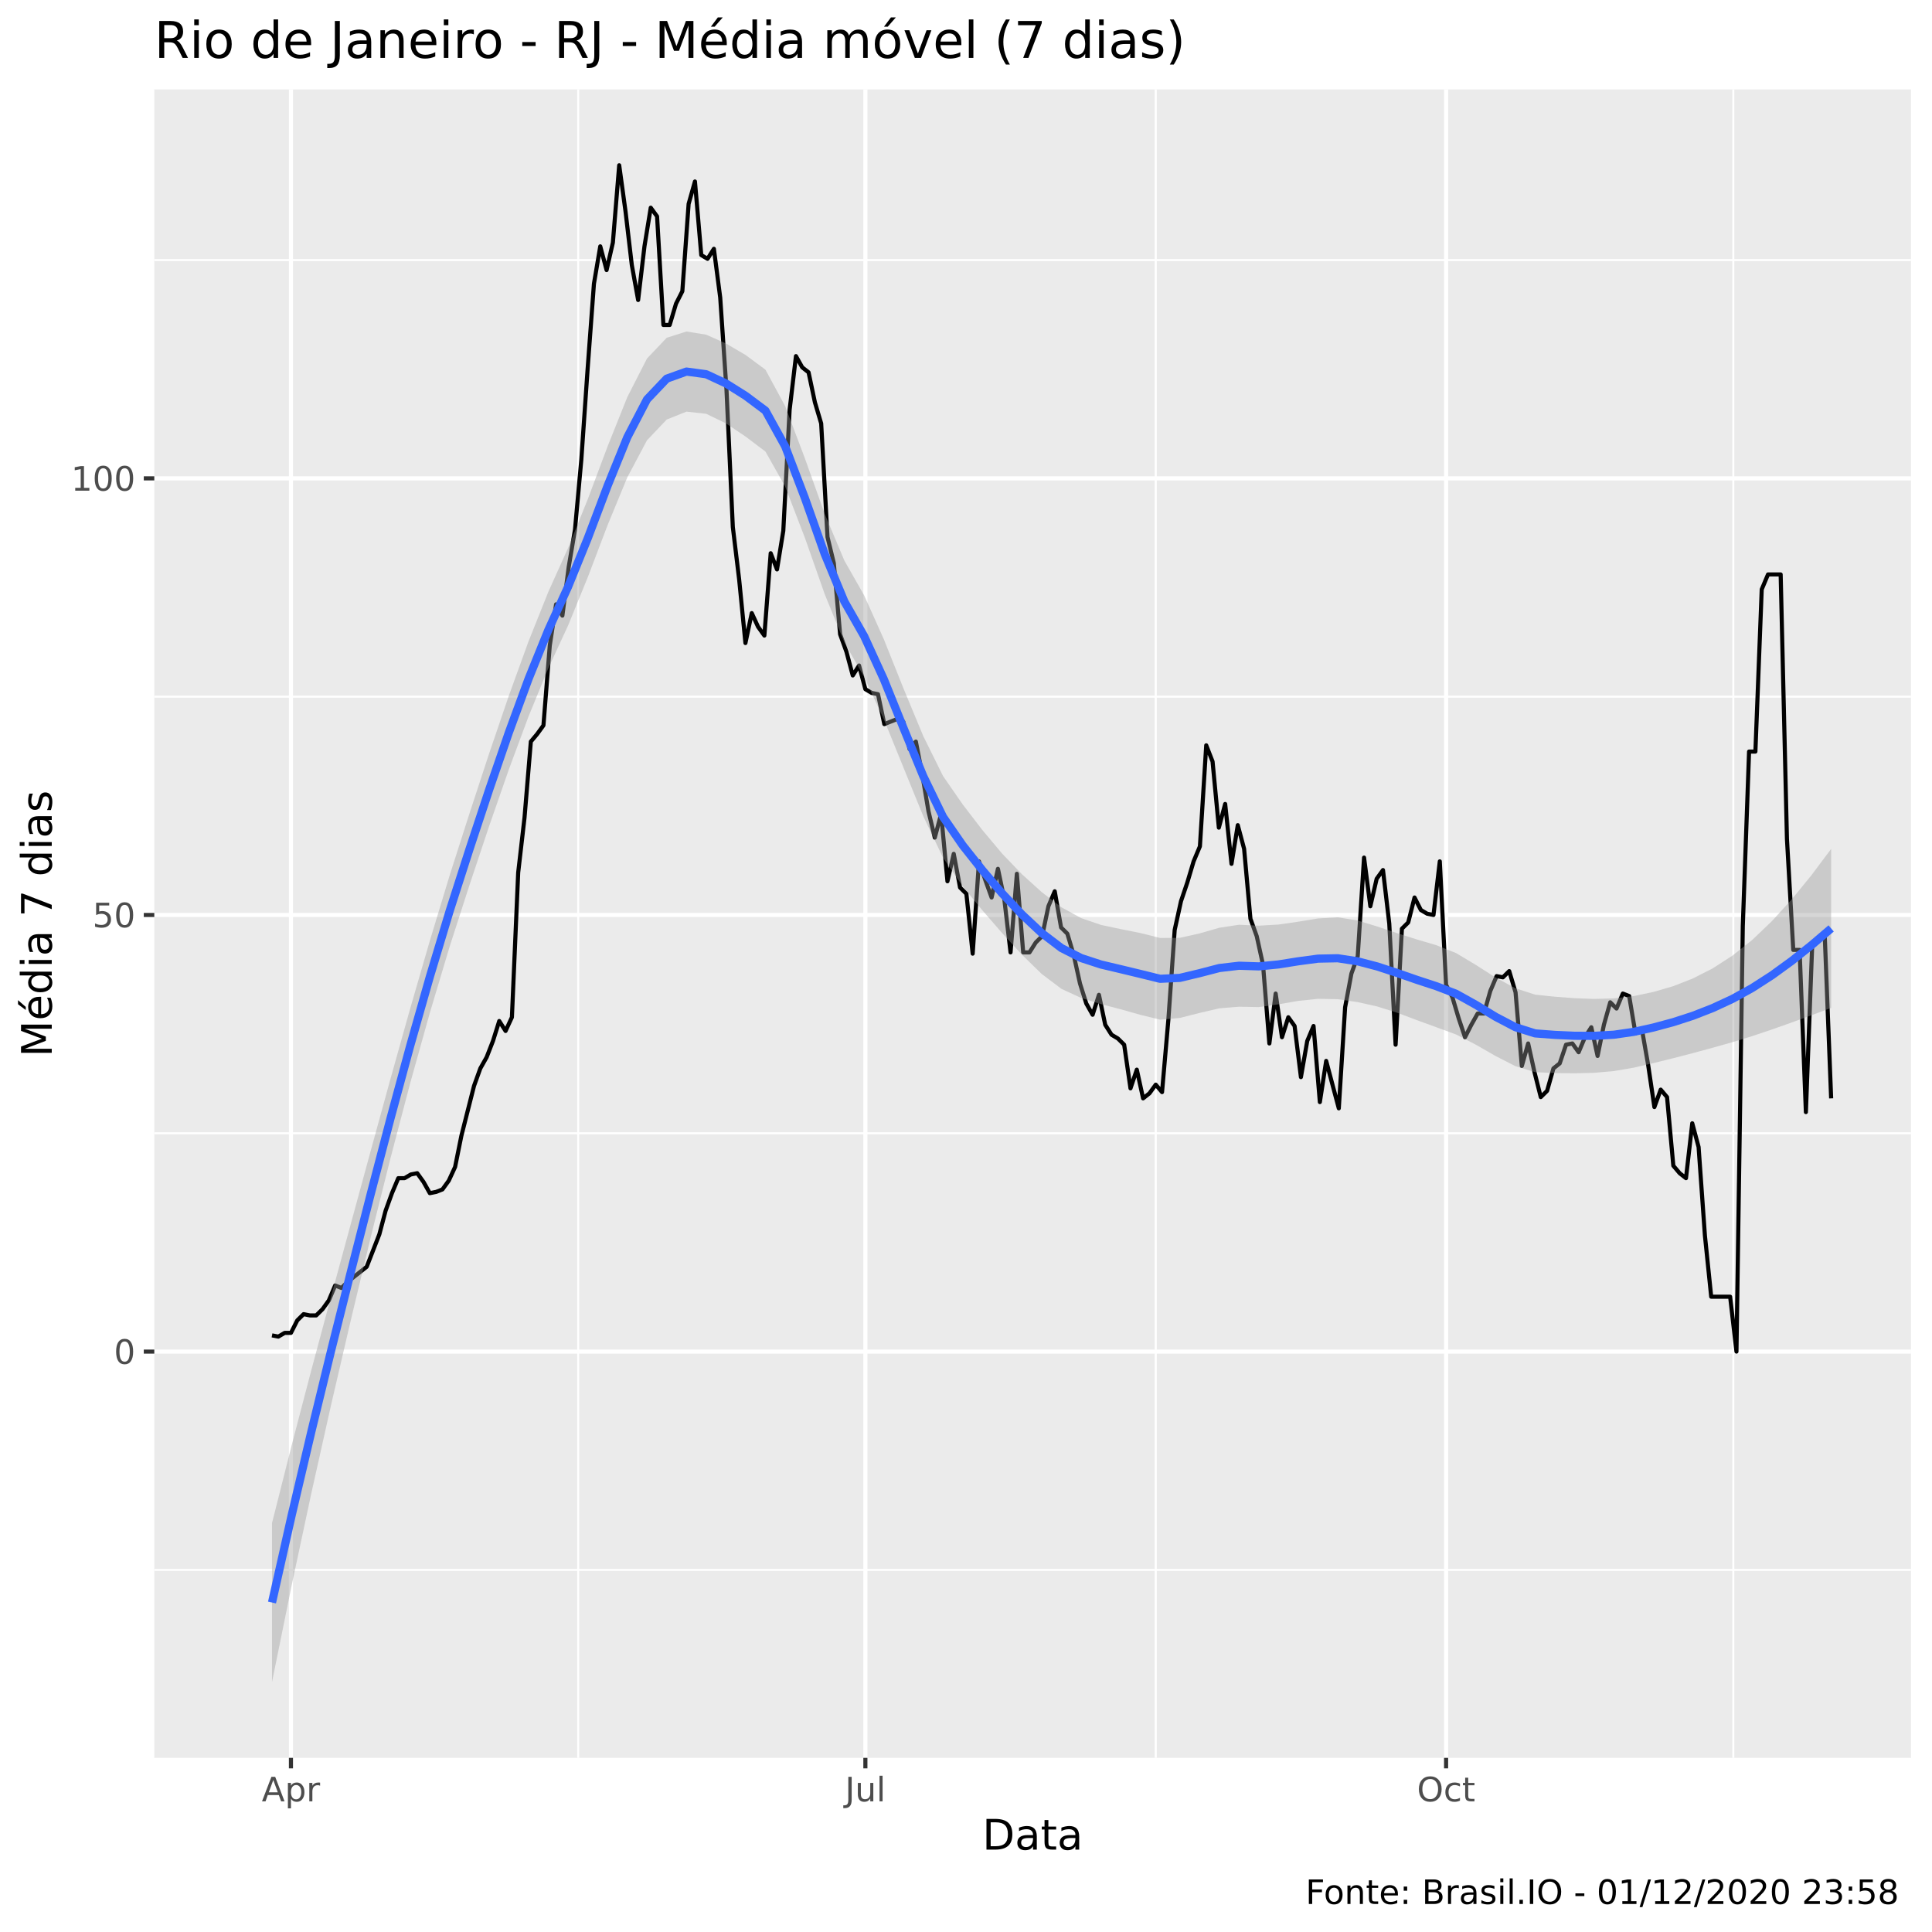
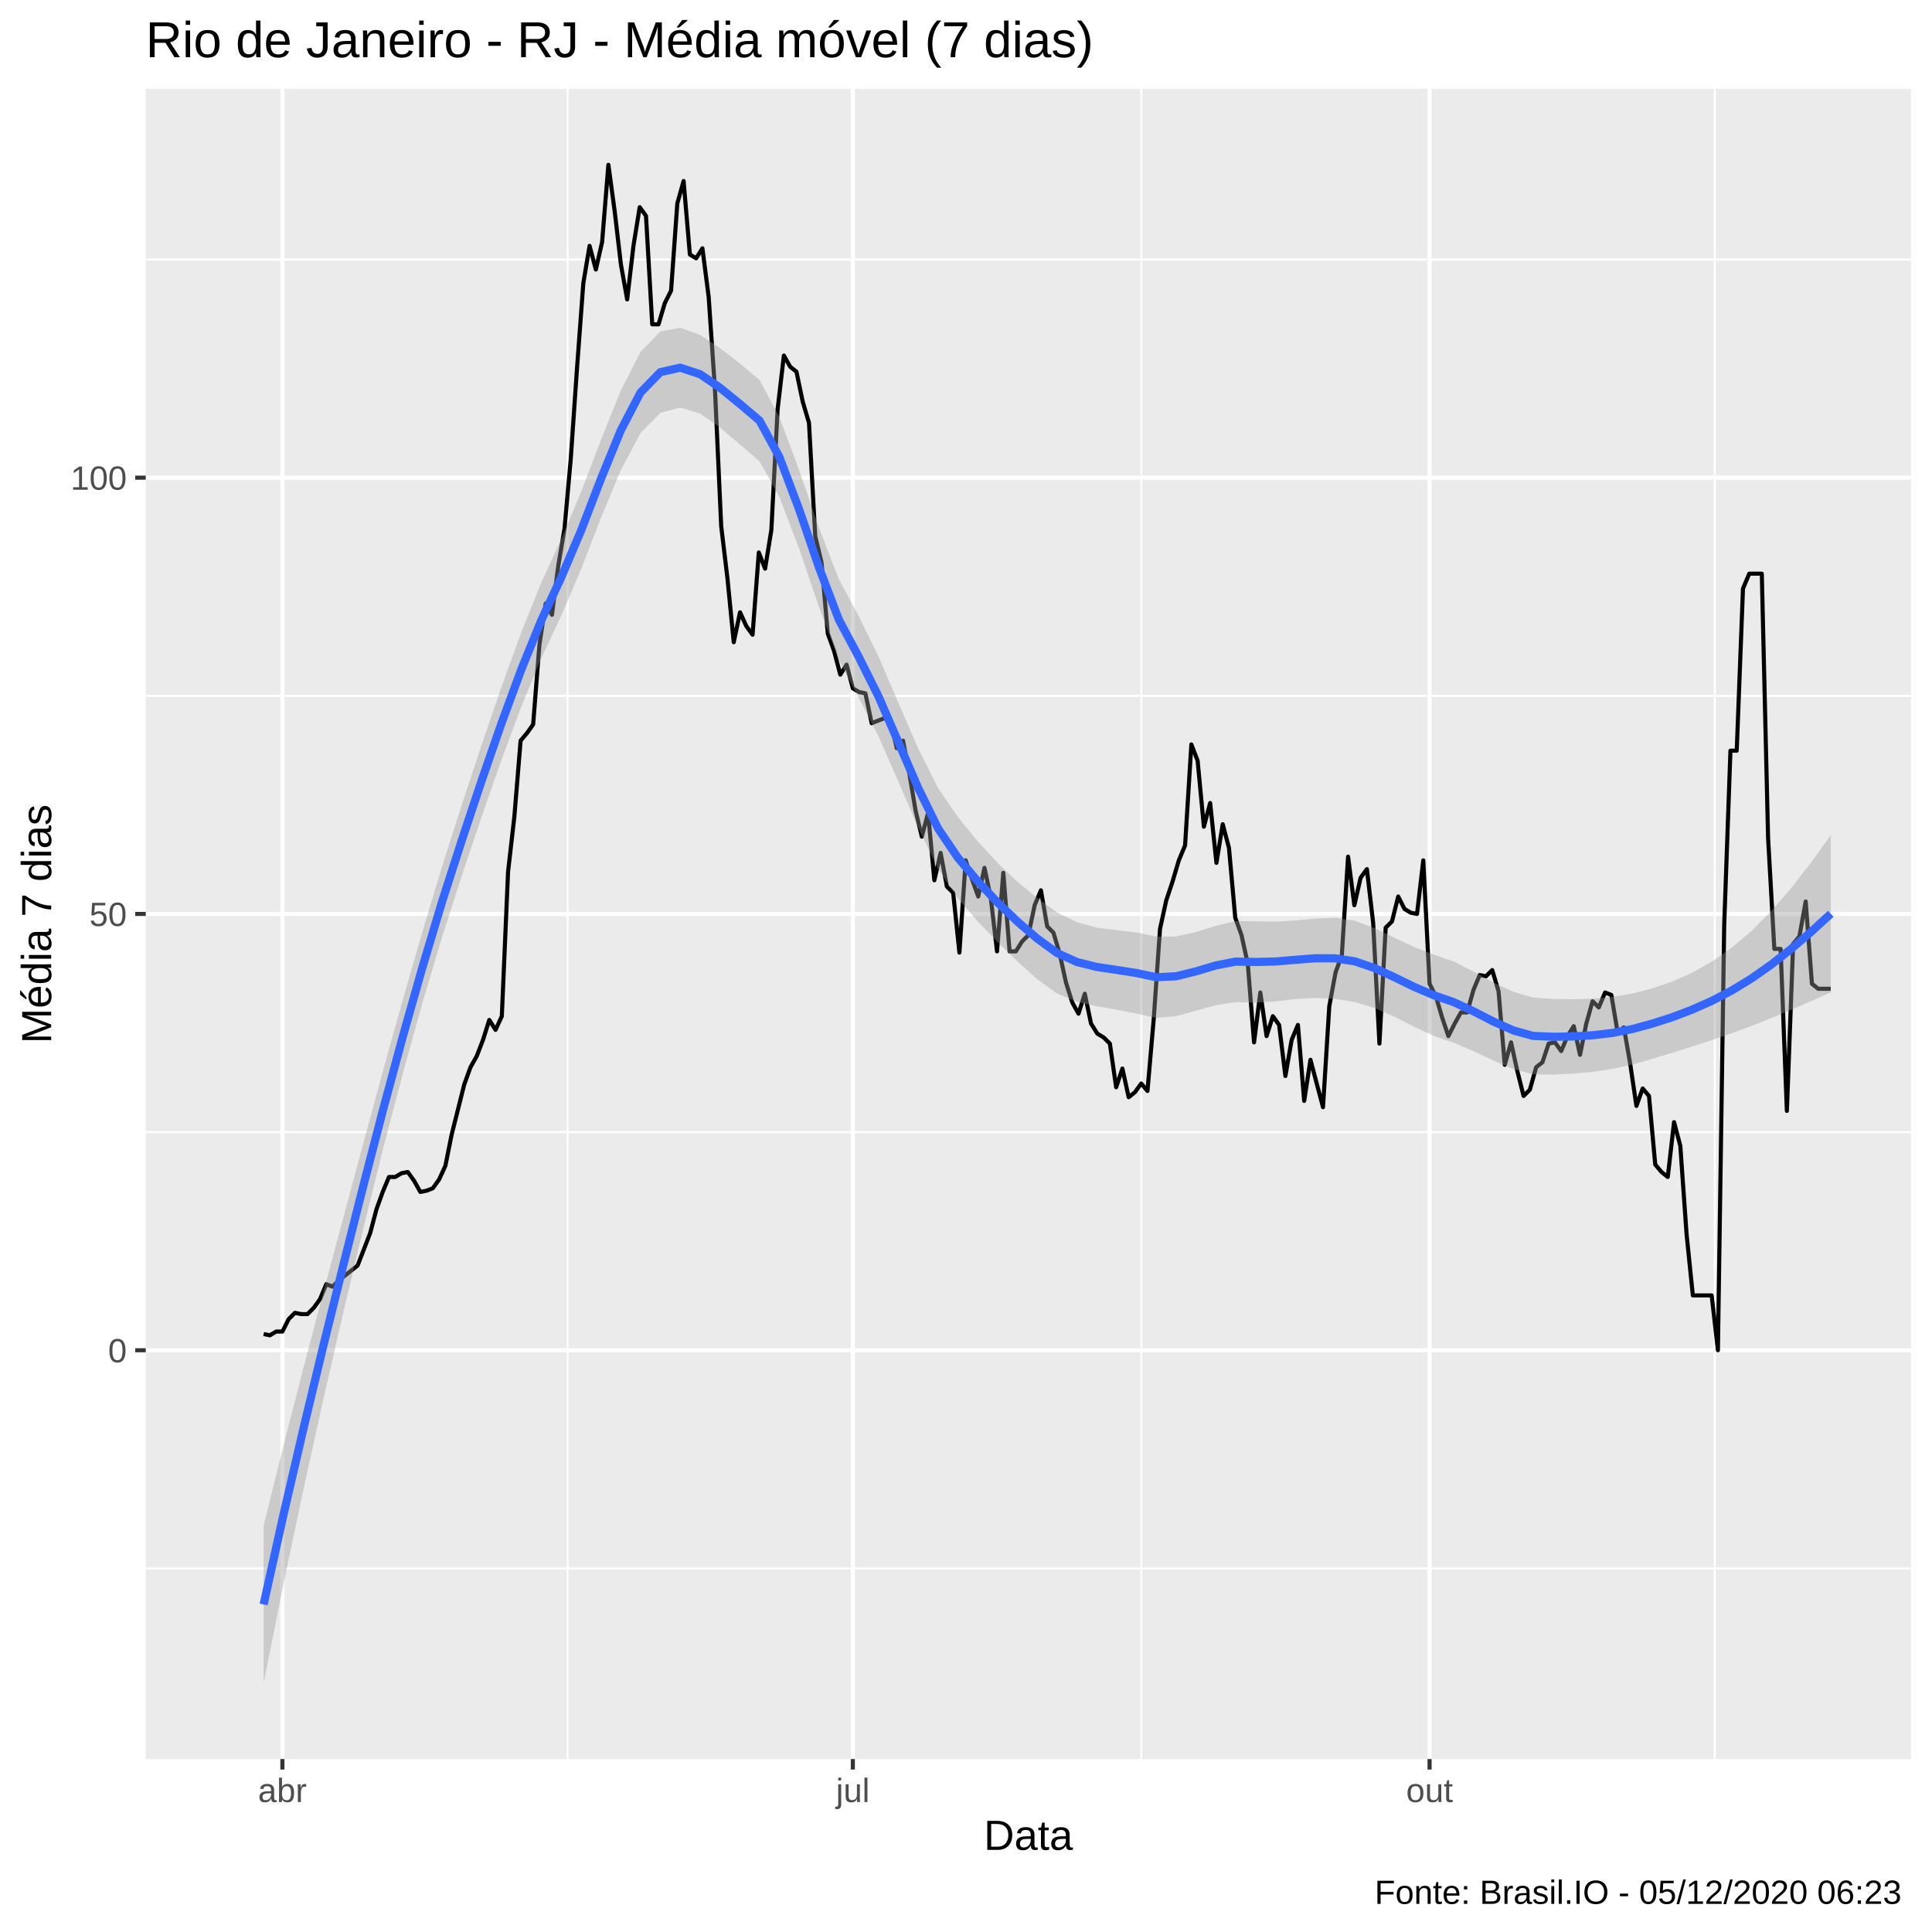
<svg xmlns="http://www.w3.org/2000/svg" viewBox="0 0 504.00 504.00">
  <defs>
    <style type="text/css">
    line, polyline, polygon, path, rect, circle {
      fill: none;
      stroke: #000000;
      stroke-linecap: round;
      stroke-linejoin: round;
      stroke-miterlimit: 10.00;
    }
  </style>
  </defs>
  <rect width="100%" height="100%" style="stroke: none; fill: #FFFFFF;" />
-   <rect x="0" y="0.00" width="504.00" height="504.00" style="stroke-width: 1.07; stroke: #FFFFFF; fill: #FFFFFF;" />
+   <rect x="-0" y="0.00" width="504.00" height="504.00" style="stroke-width: 1.07; stroke: #FFFFFF; fill: #FFFFFF;" />
  <defs>
-     <clipPath id="cpNDAuMjV8NDk4LjUyfDQ1OC41N3wyMy4zMw==">
-       <rect x="40.25" y="23.33" width="458.27" height="435.24" />
+     <clipPath id="cpMzguMDJ8NDk4LjUyfDQ1OC44OHwyMy4xOQ==">
+       <rect x="38.02" y="23.19" width="460.50" height="435.69" />
    </clipPath>
  </defs>
-   <rect x="40.25" y="23.33" width="458.27" height="435.24" style="stroke-width: 1.07; stroke: none; fill: #EBEBEB;" clip-path="url(#cpNDAuMjV8NDk4LjUyfDQ1OC41N3wyMy4zMw==)" />
-   <polyline points="40.25,409.54 498.52,409.54 " style="stroke-width: 0.53; stroke: #FFFFFF; stroke-linecap: butt;" clip-path="url(#cpNDAuMjV8NDk4LjUyfDQ1OC41N3wyMy4zMw==)" />
-   <polyline points="40.25,295.64 498.52,295.64 " style="stroke-width: 0.53; stroke: #FFFFFF; stroke-linecap: butt;" clip-path="url(#cpNDAuMjV8NDk4LjUyfDQ1OC41N3wyMy4zMw==)" />
-   <polyline points="40.25,181.74 498.52,181.74 " style="stroke-width: 0.53; stroke: #FFFFFF; stroke-linecap: butt;" clip-path="url(#cpNDAuMjV8NDk4LjUyfDQ1OC41N3wyMy4zMw==)" />
-   <polyline points="40.25,67.84 498.52,67.84 " style="stroke-width: 0.53; stroke: #FFFFFF; stroke-linecap: butt;" clip-path="url(#cpNDAuMjV8NDk4LjUyfDQ1OC41N3wyMy4zMw==)" />
-   <polyline points="150.83,458.57 150.83,23.33 " style="stroke-width: 0.53; stroke: #FFFFFF; stroke-linecap: butt;" clip-path="url(#cpNDAuMjV8NDk4LjUyfDQ1OC41N3wyMy4zMw==)" />
-   <polyline points="301.50,458.57 301.50,23.33 " style="stroke-width: 0.53; stroke: #FFFFFF; stroke-linecap: butt;" clip-path="url(#cpNDAuMjV8NDk4LjUyfDQ1OC41N3wyMy4zMw==)" />
-   <polyline points="452.17,458.57 452.17,23.33 " style="stroke-width: 0.53; stroke: #FFFFFF; stroke-linecap: butt;" clip-path="url(#cpNDAuMjV8NDk4LjUyfDQ1OC41N3wyMy4zMw==)" />
-   <polyline points="40.25,352.59 498.52,352.59 " style="stroke-width: 1.07; stroke: #FFFFFF; stroke-linecap: butt;" clip-path="url(#cpNDAuMjV8NDk4LjUyfDQ1OC41N3wyMy4zMw==)" />
-   <polyline points="40.25,238.69 498.52,238.69 " style="stroke-width: 1.07; stroke: #FFFFFF; stroke-linecap: butt;" clip-path="url(#cpNDAuMjV8NDk4LjUyfDQ1OC41N3wyMy4zMw==)" />
-   <polyline points="40.25,124.79 498.52,124.79 " style="stroke-width: 1.07; stroke: #FFFFFF; stroke-linecap: butt;" clip-path="url(#cpNDAuMjV8NDk4LjUyfDQ1OC41N3wyMy4zMw==)" />
-   <polyline points="75.90,458.57 75.90,23.33 " style="stroke-width: 1.07; stroke: #FFFFFF; stroke-linecap: butt;" clip-path="url(#cpNDAuMjV8NDk4LjUyfDQ1OC41N3wyMy4zMw==)" />
-   <polyline points="225.75,458.57 225.75,23.33 " style="stroke-width: 1.07; stroke: #FFFFFF; stroke-linecap: butt;" clip-path="url(#cpNDAuMjV8NDk4LjUyfDQ1OC41N3wyMy4zMw==)" />
-   <polyline points="377.24,458.57 377.24,23.33 " style="stroke-width: 1.07; stroke: #FFFFFF; stroke-linecap: butt;" clip-path="url(#cpNDAuMjV8NDk4LjUyfDQ1OC41N3wyMy4zMw==)" />
-   <polyline points="70.96,348.36 72.61,348.68 74.26,347.71 75.90,347.71 77.55,344.45 79.20,342.82 80.84,343.15 82.49,343.15 84.14,341.52 85.78,339.24 87.43,335.34 89.08,335.99 90.72,334.36 92.37,333.06 94.02,331.76 95.66,330.46 97.31,326.23 98.96,322.00 100.60,315.81 102.25,311.26 103.90,307.35 105.54,307.35 107.19,306.38 108.84,306.05 110.48,308.33 112.13,311.26 113.78,310.93 115.42,310.28 117.07,308.00 118.72,304.42 120.36,296.29 122.01,289.78 123.66,283.27 125.30,278.72 126.95,275.79 128.60,271.56 130.24,266.35 131.89,268.95 133.54,265.37 135.18,227.63 136.83,213.31 138.48,193.46 140.12,191.50 141.77,189.23 143.42,168.40 145.06,157.66 146.71,160.59 148.36,147.90 150.00,138.13 151.65,119.91 153.30,96.15 154.94,74.03 156.59,64.26 158.24,70.45 159.88,63.29 161.53,43.11 163.18,55.15 164.82,69.14 166.47,78.26 168.12,64.26 169.76,54.18 171.41,56.45 173.06,84.77 174.70,84.77 176.35,79.23 178.00,75.98 179.64,53.20 181.29,47.34 182.94,66.54 184.58,67.52 186.23,64.91 187.88,77.61 189.52,101.69 191.17,137.48 192.82,151.15 194.46,167.75 196.11,159.94 197.76,163.52 199.40,165.80 201.05,144.32 202.70,148.55 204.34,138.46 205.99,106.89 207.64,92.90 209.28,95.83 210.93,97.13 212.58,104.94 214.22,110.47 215.87,140.09 217.52,146.92 219.16,165.47 220.81,170.03 222.46,176.21 224.10,173.61 225.75,179.79 227.40,180.76 229.04,181.09 230.69,188.90 232.34,188.25 233.98,187.60 235.63,188.25 237.28,195.41 238.92,193.46 240.57,201.92 242.22,211.68 243.86,218.51 245.51,212.33 247.16,229.90 248.80,222.74 250.45,231.53 252.10,233.16 253.74,248.78 255.39,224.70 257.04,229.58 258.68,234.13 260.33,226.65 261.98,234.46 263.62,248.45 265.27,227.95 266.92,248.45 268.56,248.45 270.21,245.85 271.86,244.22 273.50,236.41 275.15,232.51 276.80,241.94 278.44,243.57 280.09,249.10 281.74,256.59 283.38,261.79 285.03,264.72 286.68,259.52 288.32,267.33 289.97,269.93 291.62,270.91 293.26,272.53 294.91,283.92 296.56,279.04 298.20,286.53 299.85,285.22 301.50,282.95 303.14,284.90 304.79,266.02 306.44,242.59 308.08,235.11 309.73,230.23 311.38,224.70 313.02,220.79 314.67,194.43 316.32,198.66 317.96,215.91 319.61,209.73 321.26,225.35 322.90,215.26 324.55,221.44 326.20,239.67 327.84,244.22 329.49,251.71 331.14,272.21 332.78,259.19 334.43,270.58 336.08,265.37 337.72,267.65 339.37,280.99 341.02,271.56 342.66,267.65 344.31,287.50 345.96,276.76 347.60,282.95 349.25,289.13 350.90,262.77 352.54,253.98 354.19,249.43 355.84,223.72 357.48,236.41 359.13,229.25 360.78,226.97 362.42,240.97 364.07,272.53 365.72,242.27 367.36,240.64 369.01,234.13 370.66,237.39 372.30,238.36 373.95,238.69 375.60,224.70 377.24,256.91 378.89,260.17 380.54,265.70 382.18,270.58 383.83,267.33 385.48,264.40 387.12,264.40 388.77,258.54 390.42,254.64 392.06,254.96 393.71,253.33 395.36,258.87 397.00,278.07 398.65,272.21 400.30,279.69 401.94,286.20 403.59,284.57 405.24,278.72 406.88,277.41 408.53,272.53 410.18,272.21 411.82,274.49 413.47,270.58 415.12,267.98 416.76,275.46 418.41,267.33 420.06,261.47 421.70,263.10 423.35,259.19 425.00,259.84 426.64,269.60 428.29,268.30 429.94,277.74 431.58,288.80 433.23,284.25 434.88,286.20 436.52,304.10 438.17,306.05 439.82,307.35 441.46,293.03 443.11,299.22 444.76,322.32 446.40,338.27 448.05,338.27 449.70,338.27 451.34,338.27 452.99,352.59 454.64,241.62 456.28,196.06 457.93,196.06 459.58,153.75 461.22,149.85 462.87,149.85 464.52,149.85 466.16,218.84 467.81,247.80 469.46,247.80 471.10,290.11 472.75,246.50 474.40,244.55 476.04,244.55 477.69,286.53 " style="stroke-width: 1.07; stroke-linecap: butt;" clip-path="url(#cpNDAuMjV8NDk4LjUyfDQ1OC41N3wyMy4zMw==)" />
-   <polygon points="70.96,397.32 76.11,376.94 81.26,357.26 86.41,338.07 91.56,319.11 96.71,300.20 101.86,281.45 107.00,263.11 112.15,245.35 117.30,228.37 122.45,212.27 127.60,196.57 132.75,181.46 137.89,167.28 143.04,154.40 148.19,142.97 153.34,130.21 158.49,116.48 163.64,103.60 168.78,93.53 173.93,88.11 179.08,86.48 184.23,87.31 189.38,89.60 194.53,92.63 199.68,96.44 204.82,105.94 209.97,119.56 215.12,133.99 220.27,146.24 225.42,155.29 230.57,166.77 235.71,179.63 240.86,192.04 246.01,202.44 251.16,209.88 256.31,216.58 261.46,222.72 266.60,228.07 271.75,232.72 276.90,236.69 282.05,239.51 287.20,241.28 292.35,242.37 297.50,243.40 302.64,244.69 307.79,244.65 312.94,243.50 318.09,242.02 323.24,241.24 328.39,241.48 333.53,241.19 338.68,240.44 343.83,239.60 348.98,239.30 354.13,240.13 359.28,241.69 364.42,243.43 369.57,245.06 374.72,246.58 379.87,248.64 385.02,251.73 390.17,255.02 395.32,257.80 400.46,259.47 405.61,260.01 410.76,260.40 415.91,260.59 421.06,260.45 426.21,259.84 431.35,258.76 436.50,257.26 441.65,255.24 446.80,252.61 451.95,249.29 457.10,245.20 462.24,240.29 467.39,234.64 472.54,228.33 477.69,221.46 477.69,262.93 472.54,264.85 467.39,266.74 462.24,268.56 457.10,270.29 451.95,271.87 446.80,273.32 441.65,274.72 436.50,276.05 431.35,277.32 426.21,278.52 421.06,279.40 415.91,279.86 410.76,279.99 405.61,279.93 400.46,279.69 395.32,278.13 390.17,275.49 385.02,272.54 379.87,269.88 374.72,267.98 369.57,266.11 364.42,264.17 359.28,262.56 354.13,261.41 348.98,260.66 343.83,260.56 338.68,261.10 333.53,261.99 328.39,262.72 323.24,262.62 318.09,263.04 312.94,264.24 307.79,265.55 302.64,266.00 297.50,264.74 292.35,263.29 287.20,261.93 282.05,260.34 276.90,257.96 271.75,254.08 266.60,249.06 261.46,243.45 256.31,237.52 251.16,231.22 246.01,223.75 240.86,212.93 235.71,200.28 230.57,187.64 225.42,176.59 220.27,167.59 215.12,154.94 209.97,140.29 204.82,126.91 199.68,117.80 194.53,113.91 189.38,110.45 184.23,107.95 179.08,107.38 173.93,109.44 168.78,114.87 163.64,124.54 158.49,137.03 153.34,150.57 148.19,163.19 143.04,174.33 137.89,186.87 132.75,200.71 127.60,215.51 122.45,230.96 117.30,246.94 112.15,264.15 107.00,282.59 101.86,302.17 96.71,322.77 91.56,344.20 86.41,366.33 81.26,389.36 76.11,413.45 70.96,438.79 " style="stroke-width: 0.00; stroke: none; fill: #999999; fill-opacity: 0.40;" clip-path="url(#cpNDAuMjV8NDk4LjUyfDQ1OC41N3wyMy4zMw==)" />
-   <polyline points="70.96,397.32 76.11,376.94 81.26,357.26 86.41,338.07 91.56,319.11 96.71,300.20 101.86,281.45 107.00,263.11 112.15,245.35 117.30,228.37 122.45,212.27 127.60,196.57 132.75,181.46 137.89,167.28 143.04,154.40 148.19,142.97 153.34,130.21 158.49,116.48 163.64,103.60 168.78,93.53 173.93,88.11 179.08,86.48 184.23,87.31 189.38,89.60 194.53,92.63 199.68,96.44 204.82,105.94 209.97,119.56 215.12,133.99 220.27,146.24 225.42,155.29 230.57,166.77 235.71,179.63 240.86,192.04 246.01,202.44 251.16,209.88 256.31,216.58 261.46,222.72 266.60,228.07 271.75,232.72 276.90,236.69 282.05,239.51 287.20,241.28 292.35,242.37 297.50,243.40 302.64,244.69 307.79,244.65 312.94,243.50 318.09,242.02 323.24,241.24 328.39,241.48 333.53,241.19 338.68,240.44 343.83,239.60 348.98,239.30 354.13,240.13 359.28,241.69 364.42,243.43 369.57,245.06 374.72,246.58 379.87,248.64 385.02,251.73 390.17,255.02 395.32,257.80 400.46,259.47 405.61,260.01 410.76,260.40 415.91,260.59 421.06,260.45 426.21,259.84 431.35,258.76 436.50,257.26 441.65,255.24 446.80,252.61 451.95,249.29 457.10,245.20 462.24,240.29 467.39,234.64 472.54,228.33 477.69,221.46 " style="stroke-width: 2.13; stroke: none;" clip-path="url(#cpNDAuMjV8NDk4LjUyfDQ1OC41N3wyMy4zMw==)" />
-   <polyline points="477.69,262.93 472.54,264.85 467.39,266.74 462.24,268.56 457.10,270.29 451.95,271.87 446.80,273.32 441.65,274.72 436.50,276.05 431.35,277.32 426.21,278.52 421.06,279.40 415.91,279.86 410.76,279.99 405.61,279.93 400.46,279.69 395.32,278.13 390.17,275.49 385.02,272.54 379.87,269.88 374.72,267.98 369.57,266.11 364.42,264.17 359.28,262.56 354.13,261.41 348.98,260.66 343.83,260.56 338.68,261.10 333.53,261.99 328.39,262.72 323.24,262.62 318.09,263.04 312.94,264.24 307.79,265.55 302.64,266.00 297.50,264.74 292.35,263.29 287.20,261.93 282.05,260.34 276.90,257.96 271.75,254.08 266.60,249.06 261.46,243.45 256.31,237.52 251.16,231.22 246.01,223.75 240.86,212.93 235.71,200.28 230.57,187.64 225.42,176.59 220.27,167.59 215.12,154.94 209.97,140.29 204.82,126.91 199.68,117.80 194.53,113.91 189.38,110.45 184.23,107.95 179.08,107.38 173.93,109.44 168.78,114.87 163.64,124.54 158.49,137.03 153.34,150.57 148.19,163.19 143.04,174.33 137.89,186.87 132.75,200.71 127.60,215.51 122.45,230.96 117.30,246.94 112.15,264.15 107.00,282.59 101.86,302.17 96.71,322.77 91.56,344.20 86.41,366.33 81.26,389.36 76.11,413.45 70.96,438.79 " style="stroke-width: 2.13; stroke: none;" clip-path="url(#cpNDAuMjV8NDk4LjUyfDQ1OC41N3wyMy4zMw==)" />
-   <polyline points="70.96,418.05 76.11,395.19 81.26,373.31 86.41,352.20 91.56,331.66 96.71,311.48 101.86,291.81 107.00,272.85 112.15,254.75 117.30,237.65 122.45,221.61 127.60,206.04 132.75,191.08 137.89,177.08 143.04,164.36 148.19,153.08 153.34,140.39 158.49,126.76 163.64,114.07 168.78,104.20 173.93,98.78 179.08,96.93 184.23,97.63 189.38,100.03 194.53,103.27 199.68,107.12 204.82,116.42 209.97,129.92 215.12,144.47 220.27,156.91 225.42,165.94 230.57,177.21 235.71,189.95 240.86,202.49 246.01,213.10 251.16,220.55 256.31,227.05 261.46,233.09 266.60,238.57 271.75,243.40 276.90,247.32 282.05,249.93 287.20,251.61 292.35,252.83 297.50,254.07 302.64,255.34 307.79,255.10 312.94,253.87 318.09,252.53 323.24,251.93 328.39,252.10 333.53,251.59 338.68,250.77 343.83,250.08 348.98,249.98 354.13,250.77 359.28,252.12 364.42,253.80 369.57,255.59 374.72,257.28 379.87,259.26 385.02,262.13 390.17,265.26 395.32,267.96 400.46,269.58 405.61,269.97 410.76,270.20 415.91,270.22 421.06,269.92 426.21,269.18 431.35,268.04 436.50,266.65 441.65,264.98 446.80,262.97 451.95,260.58 457.10,257.74 462.24,254.43 467.39,250.69 472.54,246.59 477.69,242.20 " style="stroke-width: 2.13; stroke: #3366FF; stroke-linecap: butt;" clip-path="url(#cpNDAuMjV8NDk4LjUyfDQ1OC41N3wyMy4zMw==)" />
+   <rect x="38.02" y="23.19" width="460.50" height="435.69" style="stroke-width: 1.07; stroke: none; fill: #EBEBEB;" clip-path="url(#cpMzguMDJ8NDk4LjUyfDQ1OC44OHwyMy4xOQ==)" />
+   <polyline points="38.02,409.15 498.52,409.15 " style="stroke-width: 0.53; stroke: #FFFFFF; stroke-linecap: butt;" clip-path="url(#cpMzguMDJ8NDk4LjUyfDQ1OC44OHwyMy4xOQ==)" />
+   <polyline points="38.02,295.33 498.52,295.33 " style="stroke-width: 0.53; stroke: #FFFFFF; stroke-linecap: butt;" clip-path="url(#cpMzguMDJ8NDk4LjUyfDQ1OC44OHwyMy4xOQ==)" />
+   <polyline points="38.02,181.52 498.52,181.52 " style="stroke-width: 0.53; stroke: #FFFFFF; stroke-linecap: butt;" clip-path="url(#cpMzguMDJ8NDk4LjUyfDQ1OC44OHwyMy4xOQ==)" />
+   <polyline points="38.02,67.70 498.52,67.70 " style="stroke-width: 0.53; stroke: #FFFFFF; stroke-linecap: butt;" clip-path="url(#cpMzguMDJ8NDk4LjUyfDQ1OC44OHwyMy4xOQ==)" />
+   <polyline points="148.08,458.88 148.08,23.19 " style="stroke-width: 0.53; stroke: #FFFFFF; stroke-linecap: butt;" clip-path="url(#cpMzguMDJ8NDk4LjUyfDQ1OC44OHwyMy4xOQ==)" />
+   <polyline points="297.71,458.88 297.71,23.19 " style="stroke-width: 0.53; stroke: #FFFFFF; stroke-linecap: butt;" clip-path="url(#cpMzguMDJ8NDk4LjUyfDQ1OC44OHwyMy4xOQ==)" />
+   <polyline points="447.34,458.88 447.34,23.19 " style="stroke-width: 0.53; stroke: #FFFFFF; stroke-linecap: butt;" clip-path="url(#cpMzguMDJ8NDk4LjUyfDQ1OC44OHwyMy4xOQ==)" />
+   <polyline points="38.02,352.24 498.52,352.24 " style="stroke-width: 1.07; stroke: #FFFFFF; stroke-linecap: butt;" clip-path="url(#cpMzguMDJ8NDk4LjUyfDQ1OC44OHwyMy4xOQ==)" />
+   <polyline points="38.02,238.42 498.52,238.42 " style="stroke-width: 1.07; stroke: #FFFFFF; stroke-linecap: butt;" clip-path="url(#cpMzguMDJ8NDk4LjUyfDQ1OC44OHwyMy4xOQ==)" />
+   <polyline points="38.02,124.61 498.52,124.61 " style="stroke-width: 1.07; stroke: #FFFFFF; stroke-linecap: butt;" clip-path="url(#cpMzguMDJ8NDk4LjUyfDQ1OC44OHwyMy4xOQ==)" />
+   <polyline points="73.67,458.88 73.67,23.19 " style="stroke-width: 1.07; stroke: #FFFFFF; stroke-linecap: butt;" clip-path="url(#cpMzguMDJ8NDk4LjUyfDQ1OC44OHwyMy4xOQ==)" />
+   <polyline points="222.48,458.88 222.48,23.19 " style="stroke-width: 1.07; stroke: #FFFFFF; stroke-linecap: butt;" clip-path="url(#cpMzguMDJ8NDk4LjUyfDQ1OC44OHwyMy4xOQ==)" />
+   <polyline points="372.93,458.88 372.93,23.19 " style="stroke-width: 1.07; stroke: #FFFFFF; stroke-linecap: butt;" clip-path="url(#cpMzguMDJ8NDk4LjUyfDQ1OC44OHwyMy4xOQ==)" />
+   <polyline points="68.77,348.01 70.40,348.34 72.04,347.36 73.67,347.36 75.31,344.11 76.94,342.48 78.58,342.81 80.21,342.81 81.85,341.18 83.48,338.91 85.12,335.00 86.75,335.65 88.39,334.03 90.02,332.73 91.66,331.43 93.29,330.13 94.93,325.90 96.57,321.67 98.20,315.49 99.84,310.94 101.47,307.04 103.11,307.04 104.74,306.06 106.38,305.74 108.01,308.01 109.65,310.94 111.28,310.62 112.92,309.97 114.55,307.69 116.19,304.11 117.82,295.98 119.46,289.48 121.09,282.97 122.73,278.42 124.37,275.50 126.00,271.27 127.64,266.07 129.27,268.67 130.91,265.09 132.54,227.37 134.18,213.06 135.81,193.22 137.45,191.27 139.08,189.00 140.72,168.19 142.35,157.45 143.99,160.38 145.62,147.70 147.26,137.94 148.89,119.73 150.53,95.99 152.17,73.88 153.80,64.13 155.44,70.31 157.07,63.15 158.71,42.99 160.34,55.02 161.98,69.00 163.61,78.11 165.25,64.13 166.88,54.05 168.52,56.32 170.15,84.61 171.79,84.61 173.42,79.09 175.06,75.83 176.69,53.07 178.33,47.22 179.97,66.40 181.60,67.38 183.24,64.78 184.87,77.46 186.51,101.52 188.14,137.29 189.78,150.95 191.41,167.53 193.05,159.73 194.68,163.31 196.32,165.58 197.95,144.12 199.59,148.35 201.22,138.27 202.86,106.73 204.49,92.74 206.13,95.67 207.77,96.97 209.40,104.77 211.04,110.30 212.67,139.89 214.31,146.72 215.94,165.26 217.58,169.81 219.21,175.99 220.85,173.39 222.48,179.57 224.12,180.54 225.75,180.87 227.39,188.67 229.02,188.02 230.66,187.37 232.29,188.02 233.93,195.18 235.57,193.22 237.20,201.68 238.84,211.43 240.47,218.26 242.11,212.08 243.74,229.64 245.38,222.49 247.01,231.27 248.65,232.90 250.28,248.51 251.92,224.44 253.55,229.32 255.19,233.87 256.82,226.39 258.46,234.20 260.09,248.18 261.73,227.69 263.37,248.18 265.00,248.18 266.64,245.58 268.27,243.95 269.91,236.15 271.54,232.25 273.18,241.68 274.81,243.30 276.45,248.83 278.08,256.31 279.72,261.51 281.35,264.44 282.99,259.24 284.62,267.04 286.26,269.64 287.89,270.62 289.53,272.24 291.17,283.63 292.80,278.75 294.44,286.23 296.07,284.93 297.71,282.65 299.34,284.60 300.98,265.74 302.61,242.33 304.25,234.85 305.88,229.97 307.52,224.44 309.15,220.54 310.79,194.20 312.42,198.43 314.06,215.66 315.69,209.48 317.33,225.09 318.97,215.01 320.60,221.19 322.24,239.40 323.87,243.95 325.51,251.43 327.14,271.92 328.78,258.91 330.41,270.29 332.05,265.09 333.68,267.37 335.32,280.70 336.95,271.27 338.59,267.37 340.22,287.20 341.86,276.47 343.49,282.65 345.13,288.83 346.77,262.49 348.40,253.71 350.04,249.16 351.67,223.47 353.31,236.15 354.94,228.99 356.58,226.72 358.21,240.70 359.85,272.24 361.48,242.00 363.12,240.38 364.75,233.87 366.39,237.12 368.02,238.10 369.66,238.42 371.29,224.44 372.93,256.64 374.57,259.89 376.20,265.41 377.84,270.29 379.47,267.04 381.11,264.11 382.74,264.11 384.38,258.26 386.01,254.36 387.65,254.68 389.28,253.06 390.92,258.59 392.55,277.77 394.19,271.92 395.82,279.40 397.46,285.90 399.09,284.28 400.73,278.42 402.37,277.12 404.00,272.24 405.64,271.92 407.27,274.19 408.91,270.29 410.54,267.69 412.18,275.17 413.81,267.04 415.45,261.19 417.08,262.81 418.72,258.91 420.35,259.56 421.99,269.32 423.62,268.02 425.26,277.45 426.89,288.50 428.53,283.95 430.17,285.90 431.80,303.79 433.44,305.74 435.07,307.04 436.71,292.73 438.34,298.91 439.98,322.00 441.61,337.93 443.25,337.93 444.88,337.93 446.52,337.93 448.15,352.24 449.79,241.35 451.42,195.83 453.06,195.83 454.69,153.55 456.33,149.65 457.97,149.65 459.60,149.65 461.24,218.59 462.87,247.53 464.51,247.53 466.14,289.80 467.78,246.23 469.41,244.28 471.05,235.17 472.68,256.64 474.32,257.94 475.95,257.94 477.59,257.94 " style="stroke-width: 1.07; stroke-linecap: butt;" clip-path="url(#cpMzguMDJ8NDk4LjUyfDQ1OC44OHwyMy4xOQ==)" />
+   <polygon points="68.77,398.03 73.94,377.13 79.12,356.99 84.29,337.35 89.47,318.00 94.64,298.73 99.82,279.69 104.99,261.11 110.17,243.15 115.34,225.99 120.52,209.81 125.69,194.14 130.87,179.02 136.04,164.83 141.22,151.94 146.39,140.65 151.57,128.37 156.74,114.83 161.92,101.95 167.09,91.82 172.27,86.47 177.44,85.51 182.62,87.36 187.79,90.78 192.97,94.78 198.14,99.11 203.31,108.79 208.49,122.68 213.66,137.71 218.84,151.11 224.01,160.72 229.19,171.28 234.36,183.37 239.54,195.27 244.71,205.57 249.89,213.14 255.06,219.46 260.24,225.14 265.41,230.02 270.59,234.25 275.76,238.02 280.94,240.58 286.11,241.99 291.29,242.66 296.46,243.25 301.64,244.33 306.81,244.29 311.99,243.14 317.16,241.51 322.34,240.28 327.51,240.34 332.69,240.43 337.86,240.13 343.04,239.64 348.21,239.42 353.39,240.16 358.56,242.12 363.74,244.62 368.91,247.04 374.09,249.05 379.26,250.85 384.44,253.47 389.61,256.32 394.79,258.74 399.96,260.23 405.14,260.59 410.31,260.67 415.49,260.54 420.66,260.07 425.84,259.19 431.01,257.84 436.19,256.07 441.36,253.78 446.54,250.87 451.71,247.27 456.89,242.88 462.06,237.66 467.24,231.70 472.41,225.06 477.59,217.86 477.59,258.90 472.41,261.19 467.24,263.43 462.06,265.60 456.89,267.66 451.71,269.56 446.54,271.34 441.36,273.03 436.19,274.66 431.01,276.22 425.84,277.69 420.66,278.84 415.49,279.61 410.31,280.08 405.14,280.33 399.96,280.25 394.79,278.89 389.61,276.67 384.44,274.23 379.26,272.03 374.09,270.26 368.91,267.85 363.74,265.22 358.56,262.96 353.39,261.39 348.21,260.55 343.04,260.33 337.86,260.65 332.69,261.24 327.51,261.56 322.34,261.43 317.16,262.22 311.99,263.66 306.81,265.08 301.64,265.53 296.46,264.42 291.29,263.39 286.11,262.51 280.94,261.34 275.76,259.21 270.59,255.44 265.41,250.80 260.24,245.74 255.06,240.34 249.89,234.39 244.71,226.66 239.54,215.93 234.36,203.89 229.19,192.14 224.01,181.96 218.84,172.22 213.66,158.39 208.49,143.20 203.31,129.62 198.14,120.34 192.97,115.91 187.79,111.48 182.62,107.88 177.44,106.31 172.27,107.69 167.09,112.98 161.92,122.68 156.74,135.17 151.57,148.53 146.39,160.67 141.22,171.66 136.04,184.24 130.87,198.10 125.69,212.91 120.52,228.31 115.34,244.37 110.17,261.73 104.99,280.36 99.82,300.15 94.64,321.02 89.47,342.78 84.29,365.29 79.12,388.72 73.94,413.25 68.77,439.07 " style="stroke-width: 0.00; stroke: none; fill: #999999; fill-opacity: 0.40;" clip-path="url(#cpMzguMDJ8NDk4LjUyfDQ1OC44OHwyMy4xOQ==)" />
+   <polyline points="68.77,398.03 73.94,377.13 79.12,356.99 84.29,337.35 89.47,318.00 94.64,298.73 99.82,279.69 104.99,261.11 110.17,243.15 115.34,225.99 120.52,209.81 125.69,194.14 130.87,179.02 136.04,164.83 141.22,151.94 146.39,140.65 151.57,128.37 156.74,114.83 161.92,101.95 167.09,91.82 172.27,86.47 177.44,85.51 182.62,87.36 187.79,90.78 192.97,94.78 198.14,99.11 203.31,108.79 208.49,122.68 213.66,137.71 218.84,151.11 224.01,160.72 229.19,171.28 234.36,183.37 239.54,195.27 244.71,205.57 249.89,213.14 255.06,219.46 260.24,225.14 265.41,230.02 270.59,234.25 275.76,238.02 280.94,240.58 286.11,241.99 291.29,242.66 296.46,243.25 301.64,244.33 306.81,244.29 311.99,243.14 317.16,241.51 322.34,240.28 327.51,240.34 332.69,240.43 337.86,240.13 343.04,239.64 348.21,239.42 353.39,240.16 358.56,242.12 363.74,244.62 368.91,247.04 374.09,249.05 379.26,250.85 384.44,253.47 389.61,256.32 394.79,258.74 399.96,260.23 405.14,260.59 410.31,260.67 415.49,260.54 420.66,260.07 425.84,259.19 431.01,257.84 436.19,256.07 441.36,253.78 446.54,250.87 451.71,247.27 456.89,242.88 462.06,237.66 467.24,231.70 472.41,225.06 477.59,217.86 " style="stroke-width: 2.13; stroke: none;" clip-path="url(#cpMzguMDJ8NDk4LjUyfDQ1OC44OHwyMy4xOQ==)" />
+   <polyline points="477.59,258.90 472.41,261.19 467.24,263.43 462.06,265.60 456.89,267.66 451.71,269.56 446.54,271.34 441.36,273.03 436.19,274.66 431.01,276.22 425.84,277.69 420.66,278.84 415.49,279.61 410.31,280.08 405.14,280.33 399.96,280.25 394.79,278.89 389.61,276.67 384.44,274.23 379.26,272.03 374.09,270.26 368.91,267.85 363.74,265.22 358.56,262.96 353.39,261.39 348.21,260.55 343.04,260.33 337.86,260.65 332.69,261.24 327.51,261.56 322.34,261.43 317.16,262.22 311.99,263.66 306.81,265.08 301.64,265.53 296.46,264.42 291.29,263.39 286.11,262.51 280.94,261.34 275.76,259.21 270.59,255.44 265.41,250.80 260.24,245.74 255.06,240.34 249.89,234.39 244.71,226.66 239.54,215.93 234.36,203.89 229.19,192.14 224.01,181.96 218.84,172.22 213.66,158.39 208.49,143.20 203.31,129.62 198.14,120.34 192.97,115.91 187.79,111.48 182.62,107.88 177.44,106.31 172.27,107.69 167.09,112.98 161.92,122.68 156.74,135.17 151.57,148.53 146.39,160.67 141.22,171.66 136.04,184.24 130.87,198.10 125.69,212.91 120.52,228.31 115.34,244.37 110.17,261.73 104.99,280.36 99.82,300.15 94.64,321.02 89.47,342.78 84.29,365.29 79.12,388.72 73.94,413.25 68.77,439.07 " style="stroke-width: 2.13; stroke: none;" clip-path="url(#cpMzguMDJ8NDk4LjUyfDQ1OC44OHwyMy4xOQ==)" />
+   <polyline points="68.77,418.55 73.94,395.19 79.12,372.85 84.29,351.32 89.47,330.39 94.64,309.88 99.82,289.92 104.99,270.73 110.17,252.44 115.34,235.18 120.52,219.06 125.69,203.52 130.87,188.56 136.04,174.53 141.22,161.80 146.39,150.66 151.57,138.45 156.74,125.00 161.92,112.32 167.09,102.40 172.27,97.08 177.44,95.91 182.62,97.62 187.79,101.13 192.97,105.34 198.14,109.72 203.31,119.21 208.49,132.94 213.66,148.05 218.84,161.67 224.01,171.34 229.19,181.71 234.36,193.63 239.54,205.60 244.71,216.11 249.89,223.77 255.06,229.90 260.24,235.44 265.41,240.41 270.59,244.85 275.76,248.62 280.94,250.96 286.11,252.25 291.29,253.02 296.46,253.83 301.64,254.93 306.81,254.68 311.99,253.40 317.16,251.86 322.34,250.85 327.51,250.95 332.69,250.83 337.86,250.39 343.04,249.99 348.21,249.99 353.39,250.77 358.56,252.54 363.74,254.92 368.91,257.45 374.09,259.65 379.26,261.44 384.44,263.85 389.61,266.50 394.79,268.81 399.96,270.24 405.14,270.46 410.31,270.38 415.49,270.07 420.66,269.46 425.84,268.44 431.01,267.03 436.19,265.37 441.36,263.41 446.54,261.11 451.71,258.42 456.89,255.27 462.06,251.63 467.24,247.56 472.41,243.13 477.59,238.38 " style="stroke-width: 2.13; stroke: #3366FF; stroke-linecap: butt;" clip-path="url(#cpMzguMDJ8NDk4LjUyfDQ1OC44OHwyMy4xOQ==)" />
  <defs>
    <clipPath id="cpMC4wMHw1MDQuMDB8NTA0LjAwfDAuMDA=">
      <rect x="0.00" y="0.00" width="504.00" height="504.00" />
    </clipPath>
  </defs>
  <g clip-path="url(#cpMC4wMHw1MDQuMDB8NTA0LjAwfDAuMDA=)">
-     <text x="29.72" y="355.79" style="font-size: 8.80px; fill: #4D4D4D; font-family: DejaVu Sans;" textLength="5.60px" lengthAdjust="spacingAndGlyphs">0</text>
+     <text x="28.20" y="355.39" style="font-size: 8.80px; fill: #4D4D4D; font-family: Arial;" textLength="4.89px" lengthAdjust="spacingAndGlyphs">0</text>
  </g>
  <g clip-path="url(#cpMC4wMHw1MDQuMDB8NTA0LjAwfDAuMDA=)">
-     <text x="24.13" y="241.90" style="font-size: 8.80px; fill: #4D4D4D; font-family: DejaVu Sans;" textLength="11.20px" lengthAdjust="spacingAndGlyphs">50</text>
+     <text x="23.30" y="241.57" style="font-size: 8.80px; fill: #4D4D4D; font-family: Arial;" textLength="9.79px" lengthAdjust="spacingAndGlyphs">50</text>
  </g>
  <g clip-path="url(#cpMC4wMHw1MDQuMDB8NTA0LjAwfDAuMDA=)">
-     <text x="18.53" y="128.00" style="font-size: 8.80px; fill: #4D4D4D; font-family: DejaVu Sans;" textLength="16.80px" lengthAdjust="spacingAndGlyphs">100</text>
+     <text x="18.41" y="127.76" style="font-size: 8.80px; fill: #4D4D4D; font-family: Arial;" textLength="14.68px" lengthAdjust="spacingAndGlyphs">100</text>
  </g>
-   <polyline points="37.51,352.59 40.25,352.59 " style="stroke-width: 1.07; stroke: #333333; stroke-linecap: butt;" clip-path="url(#cpMC4wMHw1MDQuMDB8NTA0LjAwfDAuMDA=)" />
-   <polyline points="37.51,238.69 40.25,238.69 " style="stroke-width: 1.07; stroke: #333333; stroke-linecap: butt;" clip-path="url(#cpMC4wMHw1MDQuMDB8NTA0LjAwfDAuMDA=)" />
-   <polyline points="37.51,124.79 40.25,124.79 " style="stroke-width: 1.07; stroke: #333333; stroke-linecap: butt;" clip-path="url(#cpMC4wMHw1MDQuMDB8NTA0LjAwfDAuMDA=)" />
-   <polyline points="75.90,461.31 75.90,458.57 " style="stroke-width: 1.07; stroke: #333333; stroke-linecap: butt;" clip-path="url(#cpMC4wMHw1MDQuMDB8NTA0LjAwfDAuMDA=)" />
-   <polyline points="225.75,461.31 225.75,458.57 " style="stroke-width: 1.07; stroke: #333333; stroke-linecap: butt;" clip-path="url(#cpMC4wMHw1MDQuMDB8NTA0LjAwfDAuMDA=)" />
-   <polyline points="377.24,461.31 377.24,458.57 " style="stroke-width: 1.07; stroke: #333333; stroke-linecap: butt;" clip-path="url(#cpMC4wMHw1MDQuMDB8NTA0LjAwfDAuMDA=)" />
+   <polyline points="35.28,352.24 38.02,352.24 " style="stroke-width: 1.07; stroke: #333333; stroke-linecap: butt;" clip-path="url(#cpMC4wMHw1MDQuMDB8NTA0LjAwfDAuMDA=)" />
+   <polyline points="35.28,238.42 38.02,238.42 " style="stroke-width: 1.07; stroke: #333333; stroke-linecap: butt;" clip-path="url(#cpMC4wMHw1MDQuMDB8NTA0LjAwfDAuMDA=)" />
+   <polyline points="35.28,124.61 38.02,124.61 " style="stroke-width: 1.07; stroke: #333333; stroke-linecap: butt;" clip-path="url(#cpMC4wMHw1MDQuMDB8NTA0LjAwfDAuMDA=)" />
+   <polyline points="73.67,461.62 73.67,458.88 " style="stroke-width: 1.07; stroke: #333333; stroke-linecap: butt;" clip-path="url(#cpMC4wMHw1MDQuMDB8NTA0LjAwfDAuMDA=)" />
+   <polyline points="222.48,461.62 222.48,458.88 " style="stroke-width: 1.07; stroke: #333333; stroke-linecap: butt;" clip-path="url(#cpMC4wMHw1MDQuMDB8NTA0LjAwfDAuMDA=)" />
+   <polyline points="372.93,461.62 372.93,458.88 " style="stroke-width: 1.07; stroke: #333333; stroke-linecap: butt;" clip-path="url(#cpMC4wMHw1MDQuMDB8NTA0LjAwfDAuMDA=)" />
  <g clip-path="url(#cpMC4wMHw1MDQuMDB8NTA0LjAwfDAuMDA=)">
-     <text x="68.29" y="469.92" style="font-size: 8.80px; fill: #4D4D4D; font-family: DejaVu Sans;" textLength="15.22px" lengthAdjust="spacingAndGlyphs">Apr</text>
+     <text x="67.31" y="470.11" style="font-size: 8.80px; fill: #4D4D4D; font-family: Arial;" textLength="12.72px" lengthAdjust="spacingAndGlyphs">abr</text>
  </g>
  <g clip-path="url(#cpMC4wMHw1MDQuMDB8NTA0LjAwfDAuMDA=)">
-     <text x="220.44" y="469.92" style="font-size: 8.80px; fill: #4D4D4D; font-family: DejaVu Sans;" textLength="10.62px" lengthAdjust="spacingAndGlyphs">Jul</text>
+     <text x="218.08" y="470.11" style="font-size: 8.80px; fill: #4D4D4D; font-family: Arial;" textLength="8.80px" lengthAdjust="spacingAndGlyphs">jul</text>
  </g>
  <g clip-path="url(#cpMC4wMHw1MDQuMDB8NTA0LjAwfDAuMDA=)">
-     <text x="369.64" y="469.92" style="font-size: 8.80px; fill: #4D4D4D; font-family: DejaVu Sans;" textLength="15.22px" lengthAdjust="spacingAndGlyphs">Oct</text>
+     <text x="366.81" y="470.11" style="font-size: 8.80px; fill: #4D4D4D; font-family: Arial;" textLength="12.23px" lengthAdjust="spacingAndGlyphs">out</text>
  </g>
  <g clip-path="url(#cpMC4wMHw1MDQuMDB8NTA0LjAwfDAuMDA=)">
-     <text x="256.26" y="482.51" style="font-size: 11.00px; font-family: DejaVu Sans;" textLength="26.26px" lengthAdjust="spacingAndGlyphs">Data</text>
+     <text x="256.65" y="482.57" style="font-size: 11.00px; font-family: Arial;" textLength="23.24px" lengthAdjust="spacingAndGlyphs">Data</text>
  </g>
  <g clip-path="url(#cpMC4wMHw1MDQuMDB8NTA0LjAwfDAuMDA=)">
-     <text transform="translate(13.50,275.72) rotate(-90)" style="font-size: 11.00px; font-family: DejaVu Sans;" textLength="69.54px" lengthAdjust="spacingAndGlyphs">Média 7 dias</text>
+     <text transform="translate(13.35,272.22) rotate(-90)" style="font-size: 11.00px; font-family: Arial;" textLength="62.37px" lengthAdjust="spacingAndGlyphs">Média 7 dias</text>
  </g>
  <g clip-path="url(#cpMC4wMHw1MDQuMDB8NTA0LjAwfDAuMDA=)">
-     <text x="40.25" y="15.10" style="font-size: 13.20px; font-family: DejaVu Sans;" textLength="269.30px" lengthAdjust="spacingAndGlyphs">Rio de Janeiro - RJ - Média móvel (7 dias)</text>
+     <text x="38.02" y="14.93" style="font-size: 13.20px; font-family: Arial;" textLength="247.22px" lengthAdjust="spacingAndGlyphs">Rio de Janeiro - RJ - Média móvel (7 dias)</text>
  </g>
  <g clip-path="url(#cpMC4wMHw1MDQuMDB8NTA0LjAwfDAuMDA=)">
-     <text x="340.58" y="496.69" style="font-size: 8.80px; font-family: DejaVu Sans;" textLength="157.94px" lengthAdjust="spacingAndGlyphs">Fonte: Brasil.IO -  01/12/2020 23:58</text>
+     <text x="358.61" y="496.67" style="font-size: 8.80px; font-family: Arial;" textLength="139.91px" lengthAdjust="spacingAndGlyphs">Fonte: Brasil.IO -  05/12/2020 06:23</text>
  </g>
</svg>
